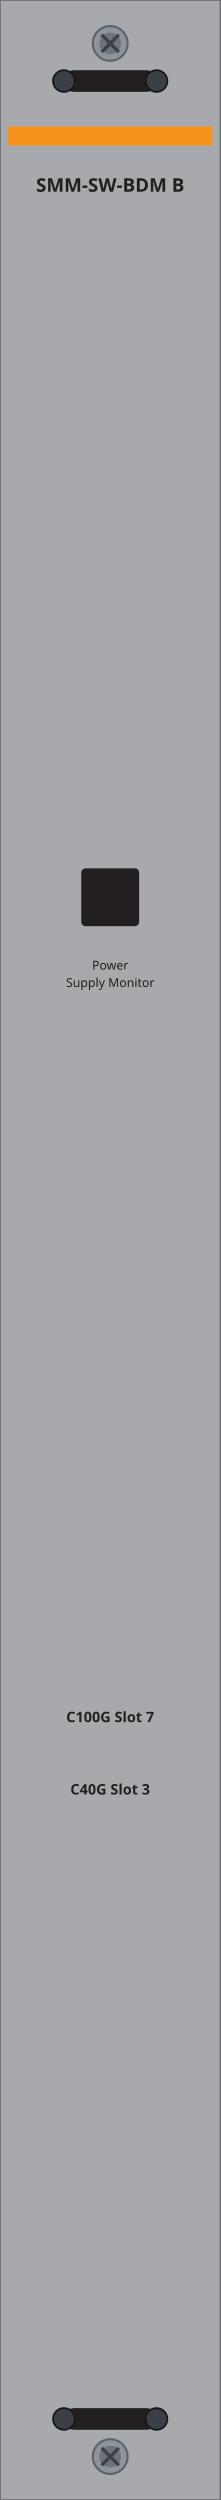
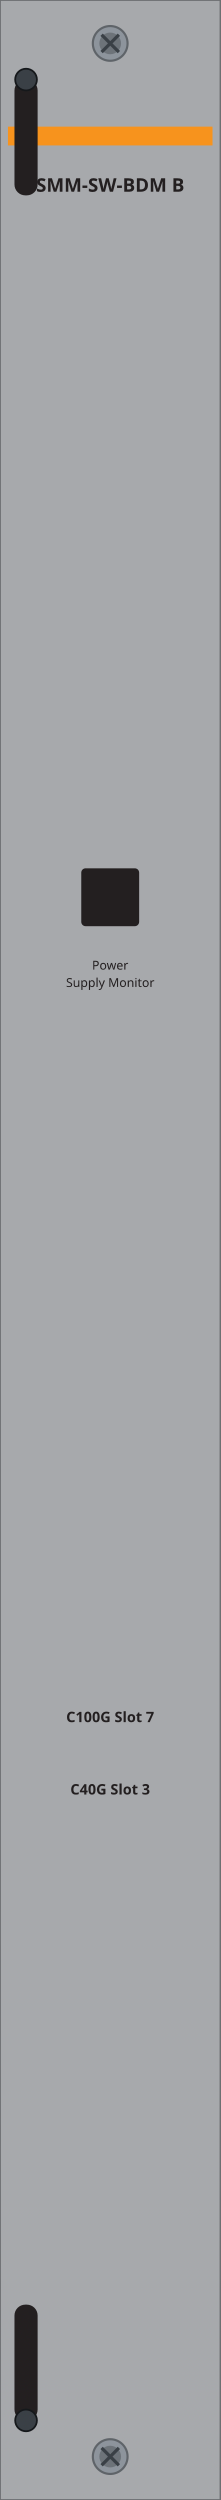
<svg xmlns="http://www.w3.org/2000/svg" width="30.47mm" height="345.5mm" viewBox="0 0 30.47 345.5">
  <rect id="plate" x="0" y="0" width="30.47" height="345.5" fill="#a7a9ac" stroke="#6d6f71" stroke-width="0.25" />
  <rect id="band" x="1.1" y="17.5" width="28.27" height="2.6" fill="#f7931d" />
  <text id="model" x="15.23" y="26.5" font-family="sans-serif" font-size="2.6" font-weight="bold" text-anchor="middle" fill="#231f20">SMM-SW-BDM B</text>
  <rect id="psu-monitor" x="11.23" y="120" width="8" height="8" rx="0.6" fill="#231f20" />
  <text x="15.23" y="134" font-family="sans-serif" font-size="1.7" text-anchor="middle" fill="#231f20">Power</text>
  <text x="15.23" y="136.4" font-family="sans-serif" font-size="1.7" text-anchor="middle" fill="#231f20">Supply Monitor</text>
  <text x="15.23" y="238" font-family="sans-serif" font-size="2.0" font-weight="bold" text-anchor="middle" fill="#231f20">C100G Slot 7</text>
  <text x="15.23" y="248" font-family="sans-serif" font-size="2.0" font-weight="bold" text-anchor="middle" fill="#231f20">C40G Slot 3</text>
  <g id="screw-t">
    <circle cx="15.23" cy="6.00" r="2.4" fill="#8d949c" stroke="#5f6469" stroke-width="0.3" />
    <circle cx="15.23" cy="6.00" r="1.5" fill="#6d7379" />
    <path d="M 14.04 4.80 L 16.43 7.20 M 14.04 7.20 L 16.43 4.80" stroke="#3a4046" stroke-width="0.45" fill="none" />
  </g>
-   <g id="latch-t">
-     <rect x="8.83" y="9.70" width="12.8" height="3.0" rx="1.4" fill="#231f20" />
-     <circle cx="8.83" cy="11.20" r="1.5" fill="#3a4046" stroke="#15181b" stroke-width="0.25" />
-     <circle cx="21.63" cy="11.20" r="1.5" fill="#3a4046" stroke="#15181b" stroke-width="0.25" />
-   </g>
  <g id="screw-b">
    <circle cx="15.23" cy="339.50" r="2.4" fill="#8d949c" stroke="#5f6469" stroke-width="0.3" />
    <circle cx="15.23" cy="339.50" r="1.5" fill="#6d7379" />
    <path d="M 14.04 338.30 L 16.43 340.70 M 14.04 340.70 L 16.43 338.30" stroke="#3a4046" stroke-width="0.45" fill="none" />
  </g>
+   <g id="latch-t">
+     <rect x="2.0" y="11.00" width="3.2" height="16.00" rx="1.5" fill="#231f20" />
+     <circle cx="3.6" cy="11.00" r="1.5" fill="#3a4046" stroke="#15181b" stroke-width="0.25" />
+   </g>
  <g id="latch-b">
-     <rect x="8.83" y="332.80" width="12.8" height="3.0" rx="1.4" fill="#231f20" />
-     <circle cx="8.83" cy="334.30" r="1.5" fill="#3a4046" stroke="#15181b" stroke-width="0.25" />
-     <circle cx="21.63" cy="334.30" r="1.5" fill="#3a4046" stroke="#15181b" stroke-width="0.25" />
+     <rect x="2.0" y="318.50" width="3.2" height="16.00" rx="1.5" fill="#231f20" />
+     <circle cx="3.6" cy="334.50" r="1.5" fill="#3a4046" stroke="#15181b" stroke-width="0.25" />
  </g>
</svg>
